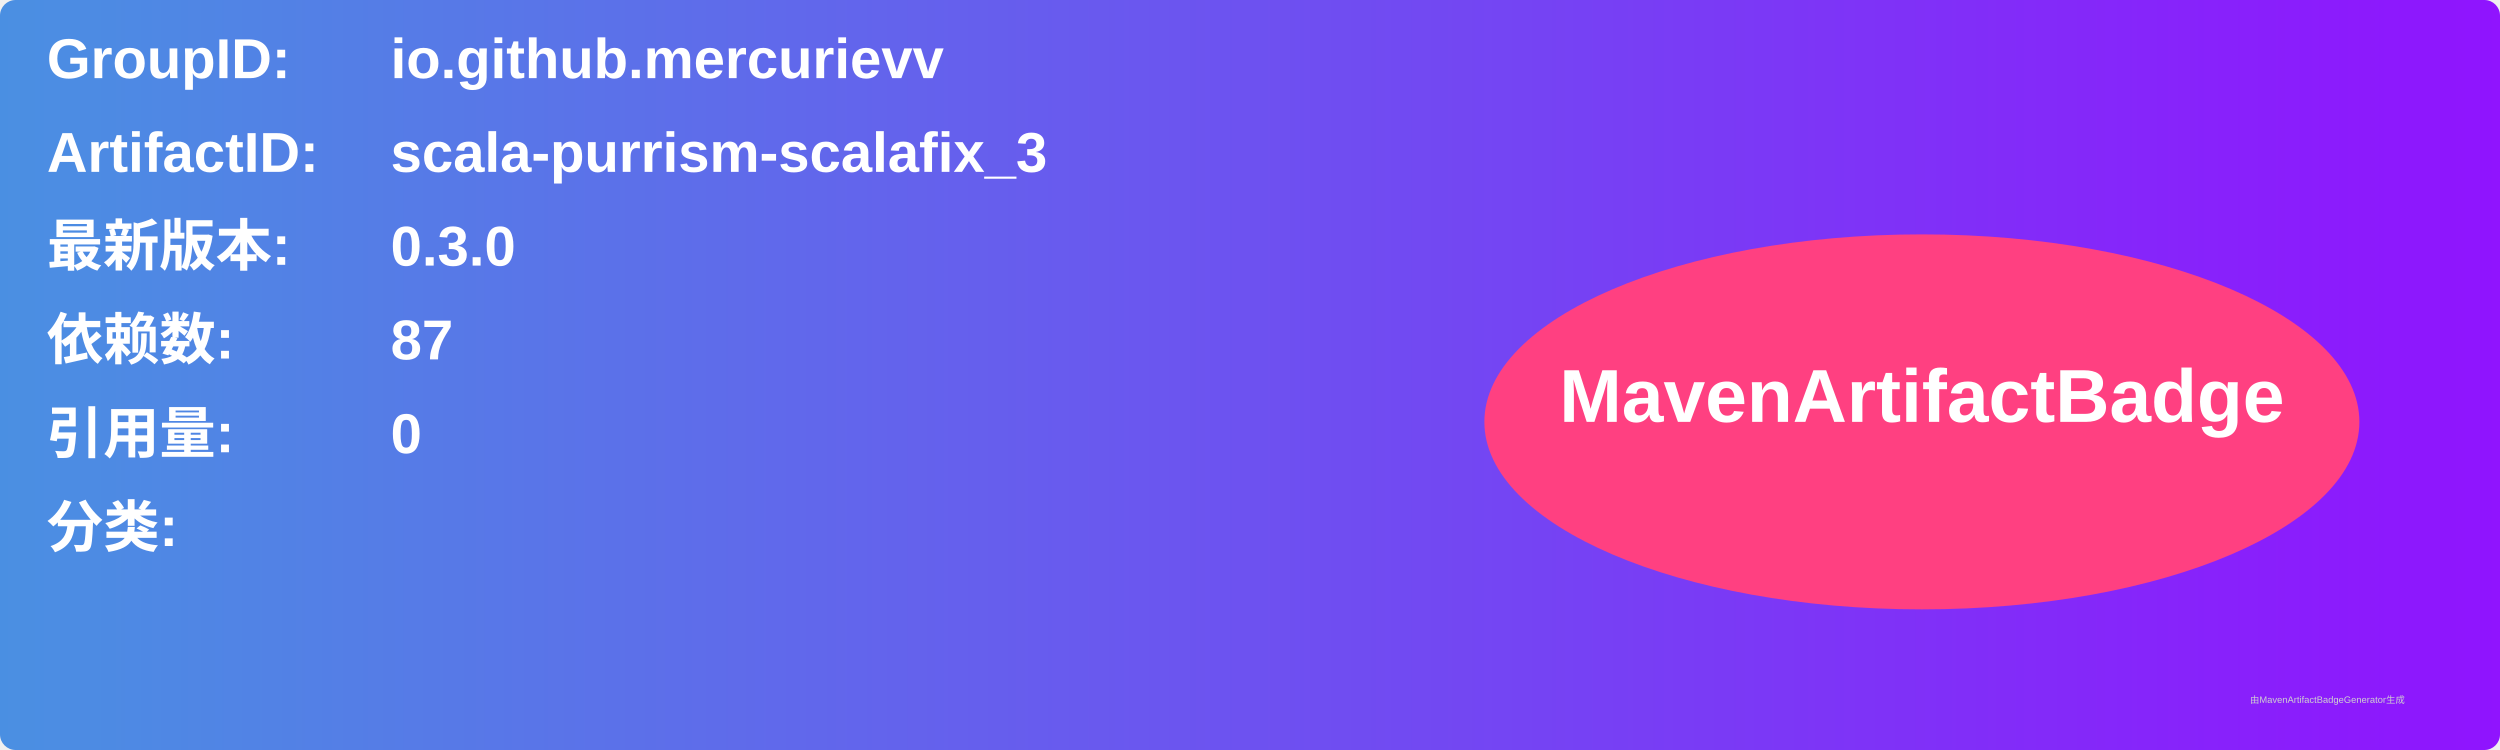
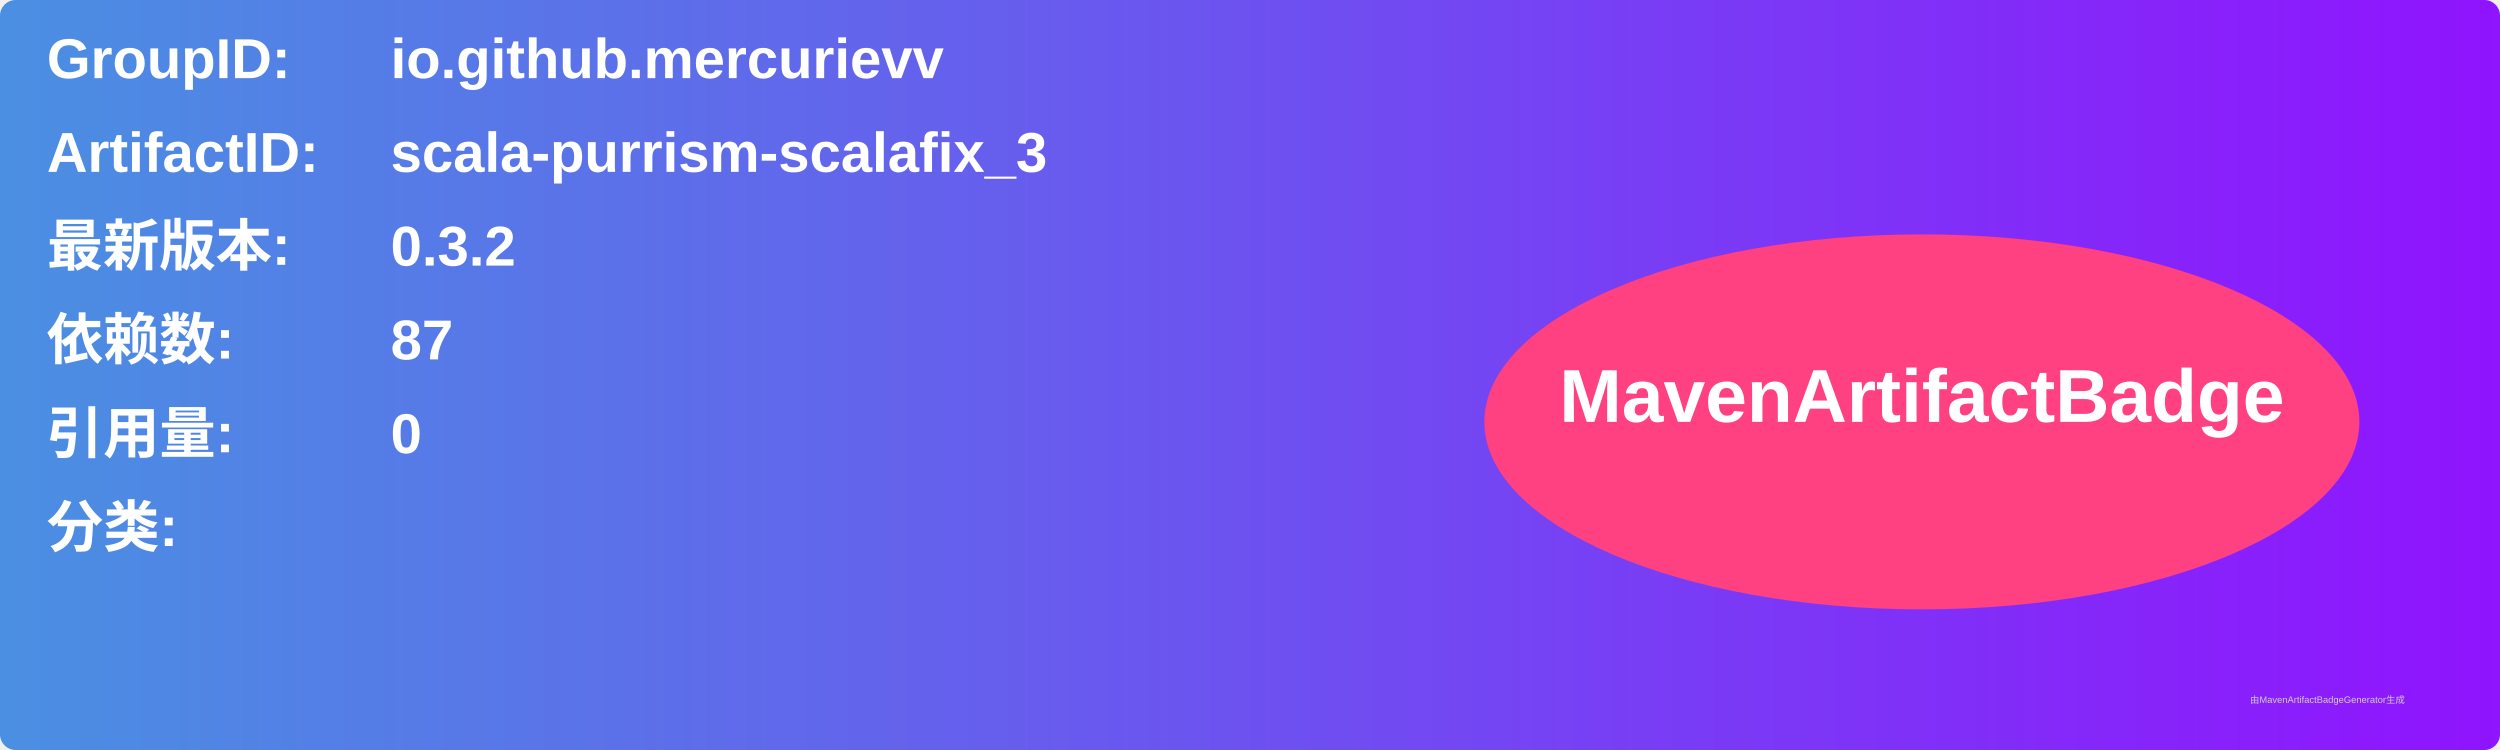
<svg xmlns="http://www.w3.org/2000/svg" width="800" height="240" viewBox="0 0 800 240">
  <linearGradient id="grad" x1="0%" y1="0%" x2="100%" y2="0%">
    <stop offset="0%" stop-color="#4a90e2" />
    <stop offset="100%" stop-color="#9013fe" />
  </linearGradient>
  <rect width="100%" height="100%" rx="5" ry="5" fill="url(#grad)" />
  <g transform="translate(15, 15)">
    <text x="0" y="10" font-family="Arial" font-size="18" fill="white" font-weight="bold" width="260">GroupID:</text>
    <text x="110" y="10" font-family="Arial" font-size="18" fill="white" font-weight="bold" width="460">io.github.mercurievv</text>
    <text x="0" y="40" font-family="Arial" font-size="18" fill="white" font-weight="bold" width="260">ArtifactID:</text>
    <text x="110" y="40" font-family="Arial" font-size="18" fill="white" font-weight="bold" width="460">scala-purrism-scalafix_3</text>
    <text x="0" y="70" font-family="Arial" font-size="18" fill="white" font-weight="bold">最新版本:</text>
    <text x="110" y="70" font-family="Arial" font-size="18" fill="white" font-weight="bold">
-       <tspan font-weight="bold">0.3.0</tspan>
+       <tspan font-weight="bold">0.3.2</tspan>
    </text>
    <text x="0" y="100" font-family="Arial" font-size="18" fill="white" font-weight="bold">依赖数: </text>
    <text x="110" y="100" font-family="Arial" font-size="18" fill="white">
      <tspan font-weight="bold">87</tspan>
    </text>
    <text x="0" y="130" font-family="Arial" font-size="18" fill="white" font-weight="bold">引用量: </text>
    <text x="110" y="130" font-family="Arial" font-size="18" fill="white">
      <tspan font-weight="bold">0</tspan>
    </text>
    <text x="0" y="160" font-family="Arial" font-size="18" fill="white" font-weight="bold">分类:</text>
    <text x="10" y="190" font-family="Arial" font-size="10" fill="white">
      <tspan font-weight="bold" />
    </text>
    <ellipse cx="600" cy="120" rx="140" ry="60" fill="#ff4081" />
    <text x="600" y="120" text-anchor="middle" font-family="Arial" font-size="24" fill="white" font-weight="bold">MavenArtifactBadge</text>
  </g>
  <text x="720" y="225" font-family="Arial" font-size="3" fill="#d0d0d0">由MavenArtifactBadgeGenerator生成</text>
</svg>
